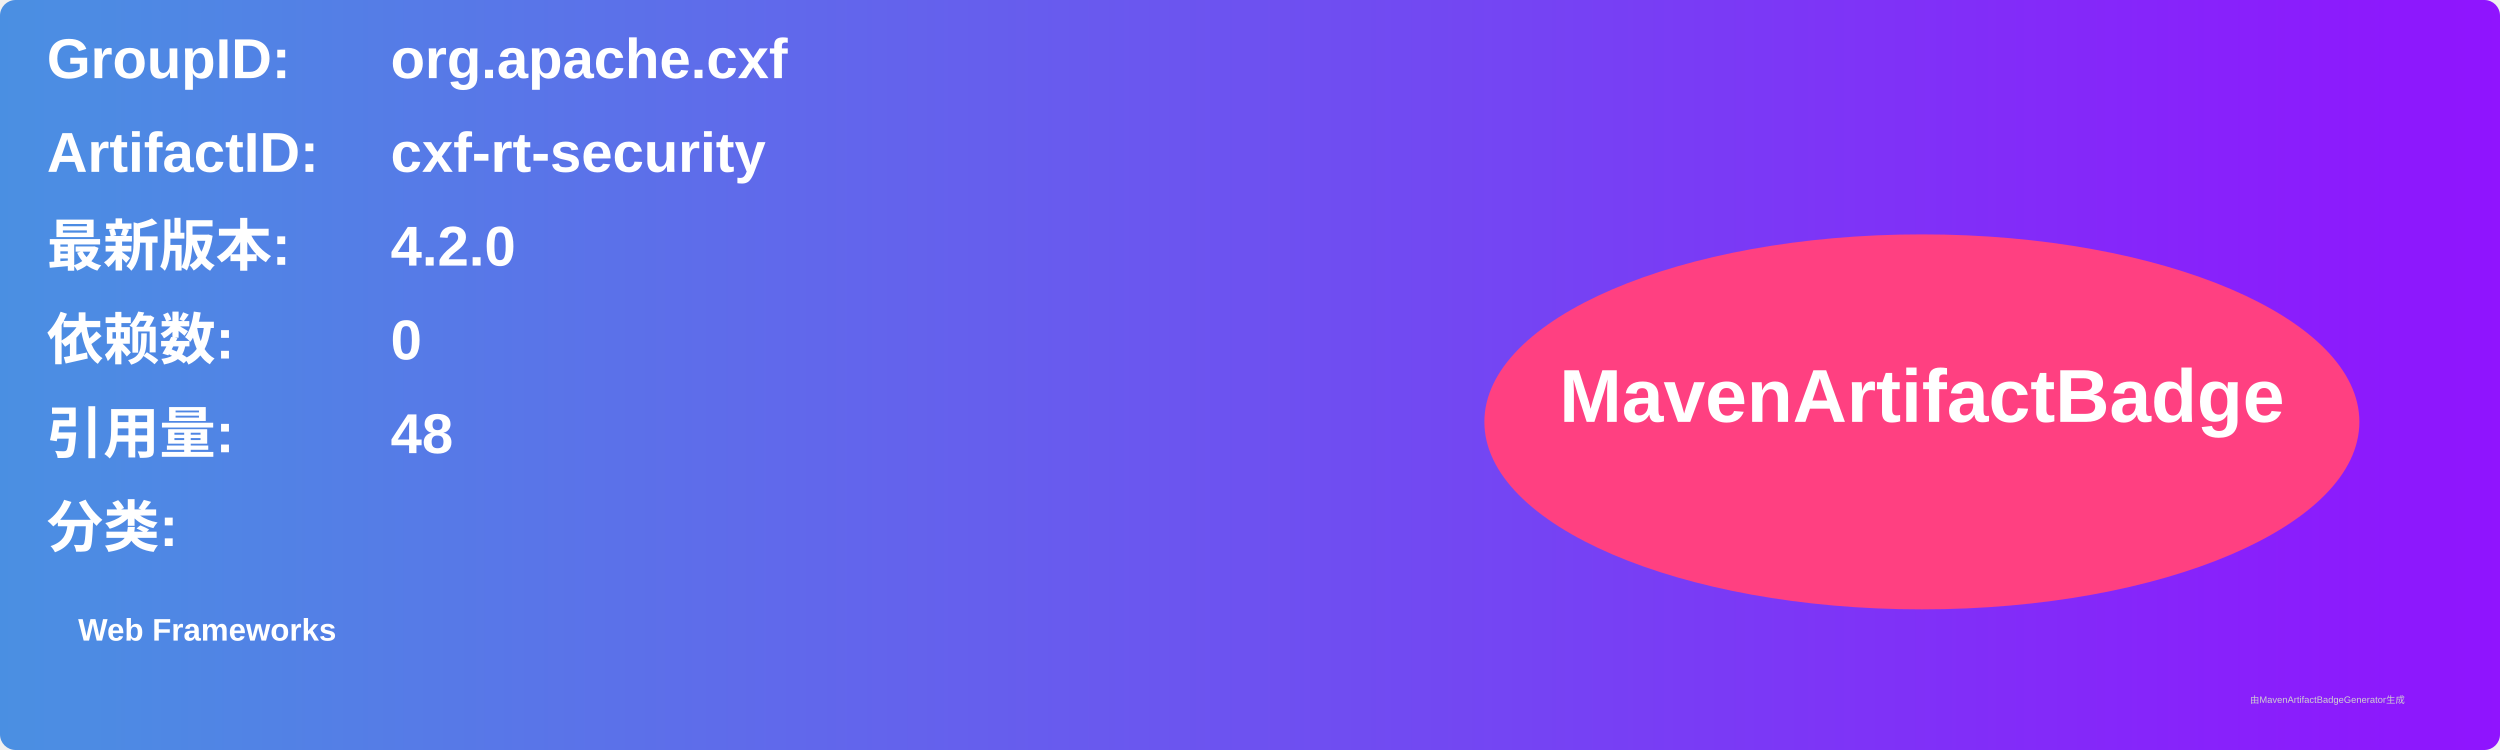
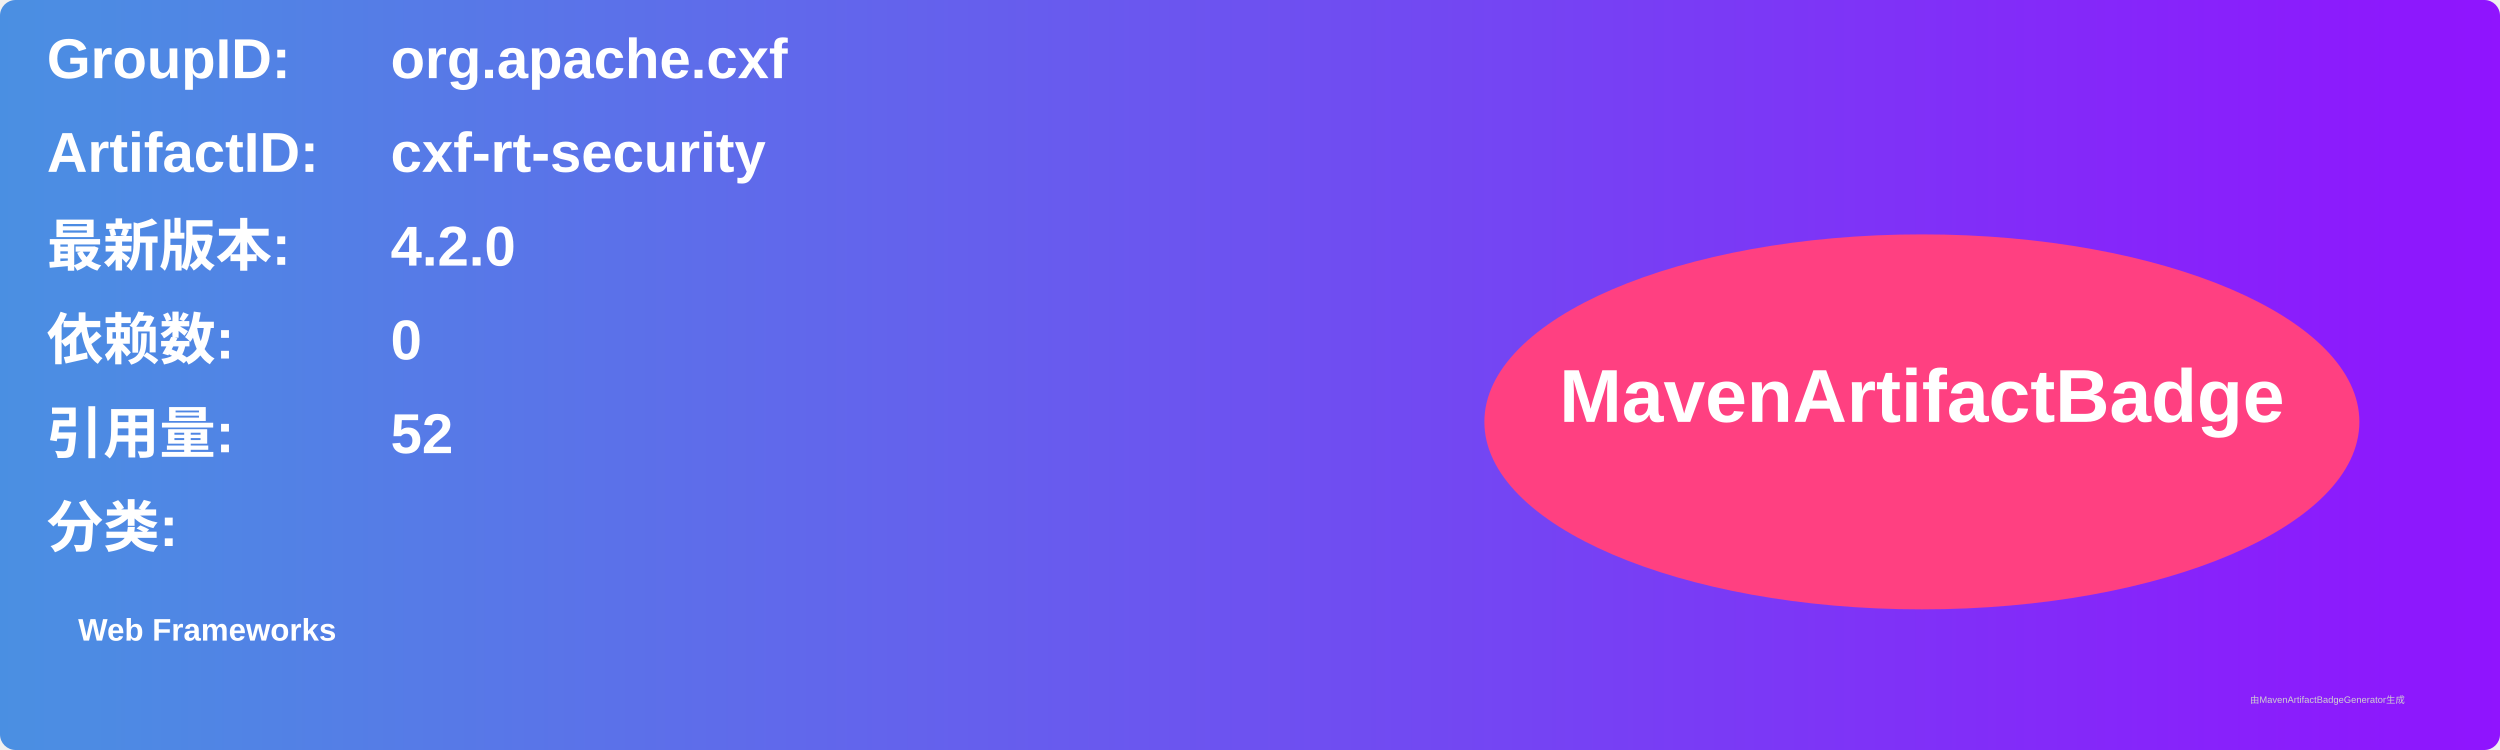
<svg xmlns="http://www.w3.org/2000/svg" width="800" height="240" viewBox="0 0 800 240">
  <linearGradient id="grad" x1="0%" y1="0%" x2="100%" y2="0%">
    <stop offset="0%" stop-color="#4a90e2" />
    <stop offset="100%" stop-color="#9013fe" />
  </linearGradient>
  <rect width="100%" height="100%" rx="5" ry="5" fill="url(#grad)" />
  <g transform="translate(15, 15)">
    <text x="0" y="10" font-family="Arial" font-size="18" fill="white" font-weight="bold" width="260">GroupID:</text>
    <text x="110" y="10" font-family="Arial" font-size="18" fill="white" font-weight="bold" width="460">org.apache.cxf</text>
    <text x="0" y="40" font-family="Arial" font-size="18" fill="white" font-weight="bold" width="260">ArtifactID:</text>
    <text x="110" y="40" font-family="Arial" font-size="18" fill="white" font-weight="bold" width="460">cxf-rt-security</text>
    <text x="0" y="70" font-family="Arial" font-size="18" fill="white" font-weight="bold">最新版本:</text>
    <text x="110" y="70" font-family="Arial" font-size="18" fill="white" font-weight="bold">
      <tspan font-weight="bold">4.2.0</tspan>
    </text>
    <text x="0" y="100" font-family="Arial" font-size="18" fill="white" font-weight="bold">依赖数: </text>
    <text x="110" y="100" font-family="Arial" font-size="18" fill="white">
      <tspan font-weight="bold">0</tspan>
    </text>
    <text x="0" y="130" font-family="Arial" font-size="18" fill="white" font-weight="bold">引用量: </text>
    <text x="110" y="130" font-family="Arial" font-size="18" fill="white">
-       <tspan font-weight="bold">48</tspan>
+       <tspan font-weight="bold">52</tspan>
    </text>
    <text x="0" y="160" font-family="Arial" font-size="18" fill="white" font-weight="bold">分类:</text>
    <text x="10" y="190" font-family="Arial" font-size="10" fill="white">
      <tspan font-weight="bold">Web Frameworks</tspan>
    </text>
    <ellipse cx="600" cy="120" rx="140" ry="60" fill="#ff4081" />
    <text x="600" y="120" text-anchor="middle" font-family="Arial" font-size="24" fill="white" font-weight="bold">MavenArtifactBadge</text>
  </g>
  <text x="720" y="225" font-family="Arial" font-size="3" fill="#d0d0d0">由MavenArtifactBadgeGenerator生成</text>
</svg>
